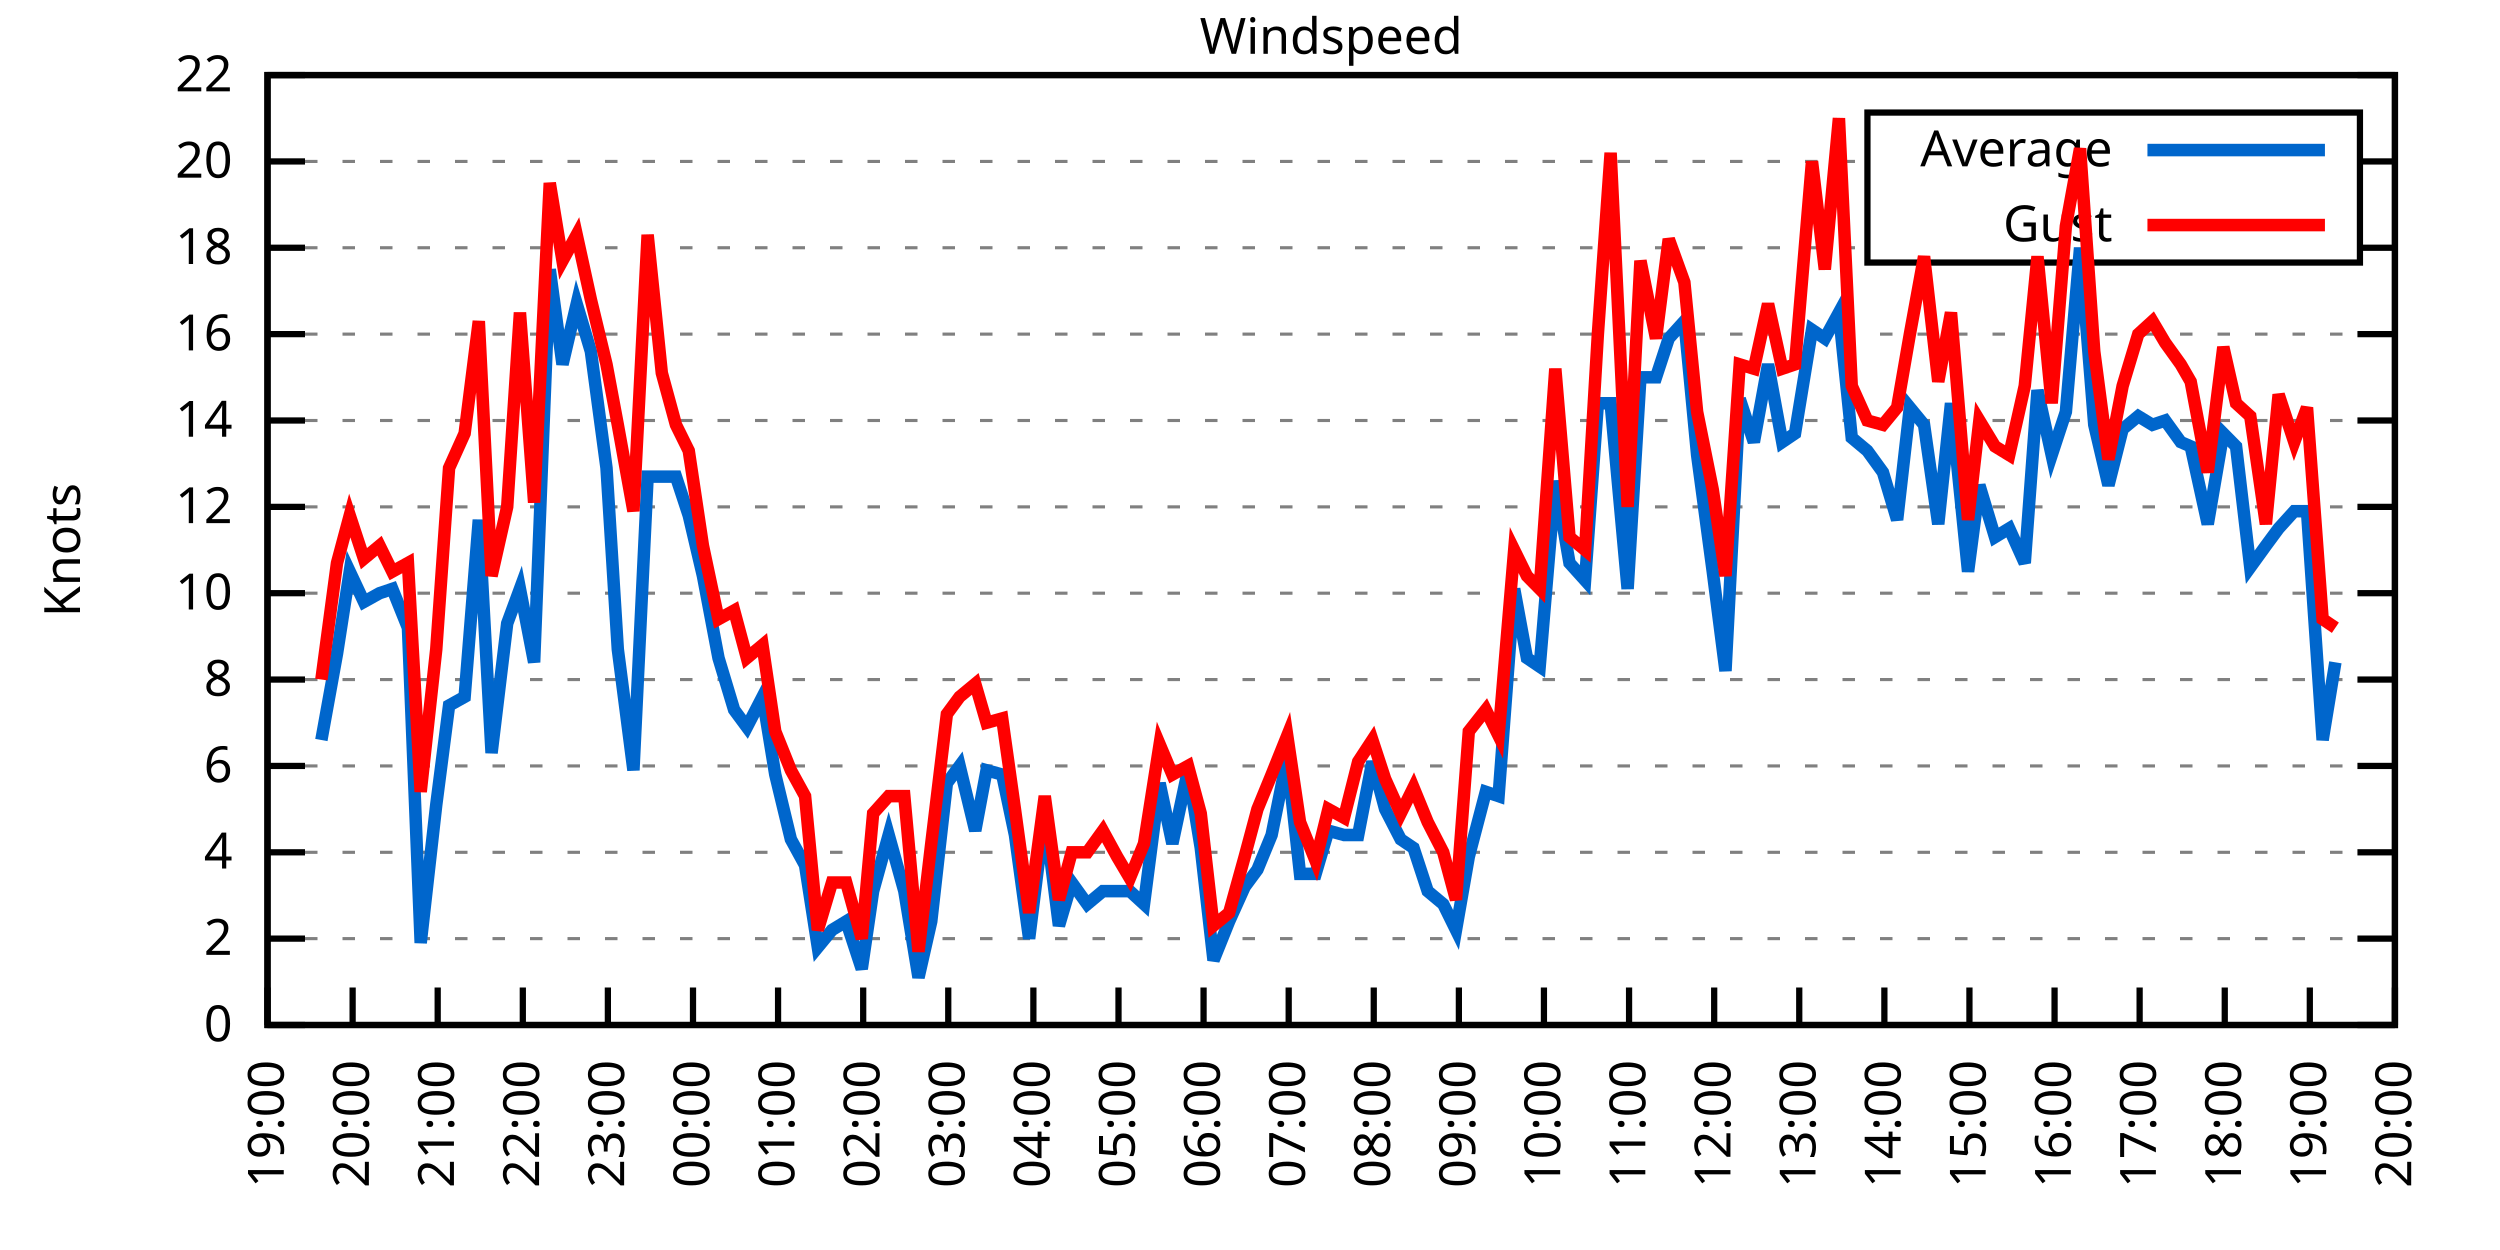
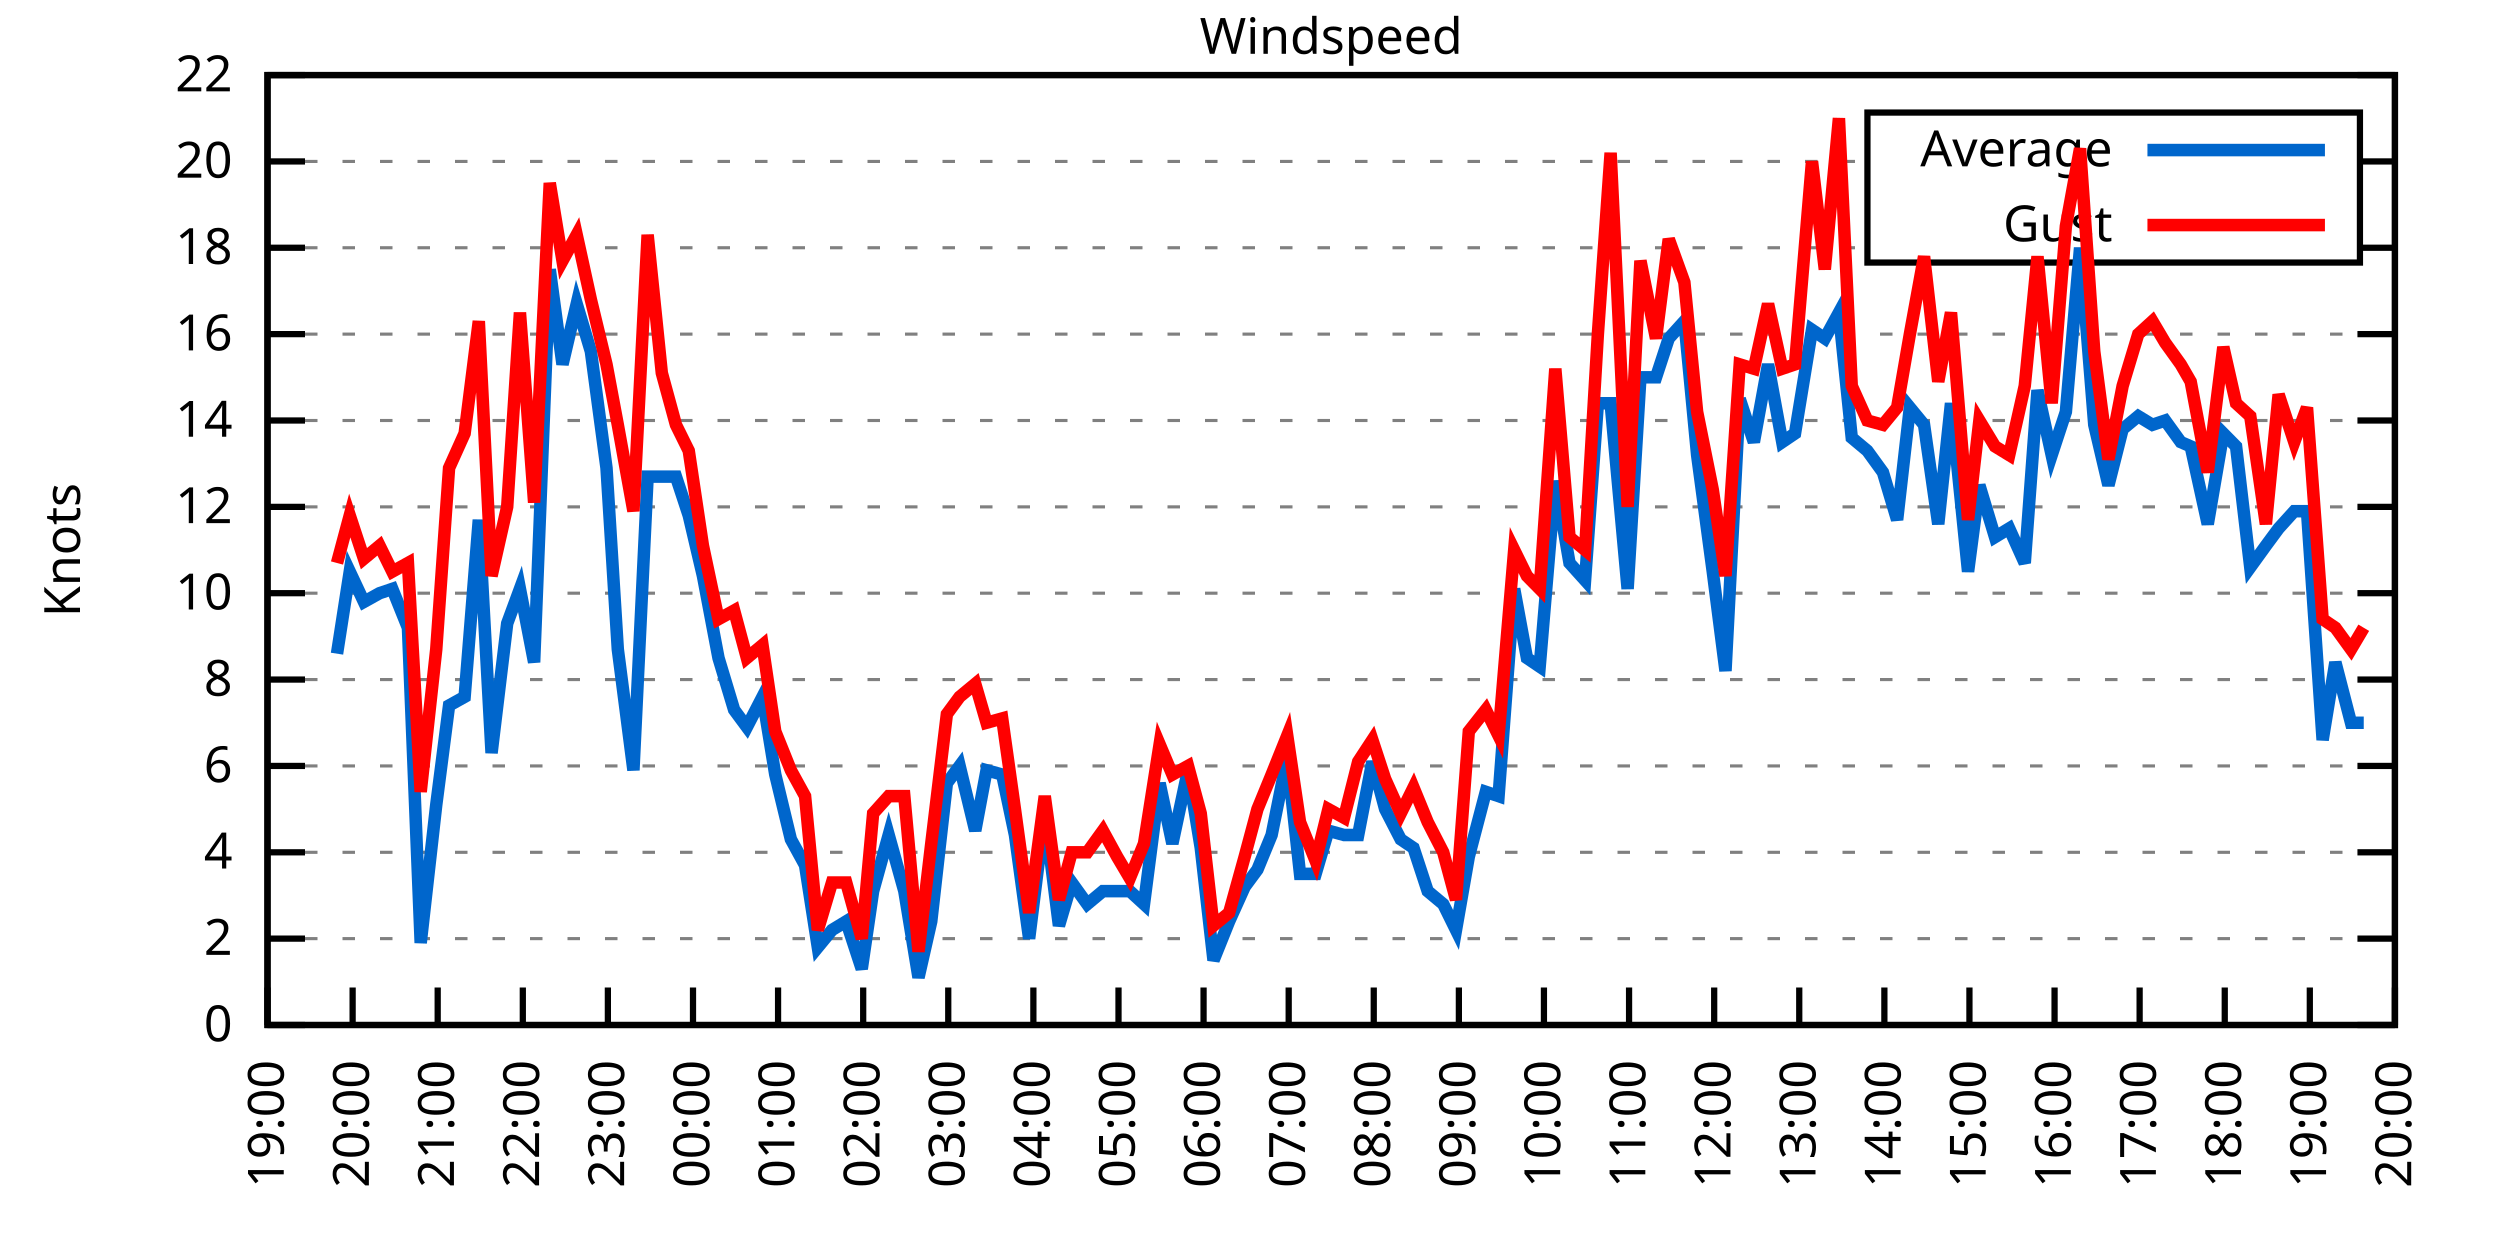
<svg xmlns="http://www.w3.org/2000/svg" xmlns:xlink="http://www.w3.org/1999/xlink" width="400" height="200" viewBox="0 0 400 200">
  <g id="gnuplot_canvas">
    <rect x="0" y="0" width="400" height="200" fill="none" />
    <defs>
      <circle id="gpDot" r="0.5" stroke-width="0.5" stroke="currentColor" />
      <path id="gpPt0" stroke-width="0.333" stroke="currentColor" d="M-1,0 h2 M0,-1 v2" />
      <path id="gpPt1" stroke-width="0.333" stroke="currentColor" d="M-1,-1 L1,1 M1,-1 L-1,1" />
      <path id="gpPt2" stroke-width="0.333" stroke="currentColor" d="M-1,0 L1,0 M0,-1 L0,1 M-1,-1 L1,1 M-1,1 L1,-1" />
      <rect id="gpPt3" stroke-width="0.333" stroke="currentColor" x="-1" y="-1" width="2" height="2" />
      <rect id="gpPt4" stroke-width="0.333" stroke="currentColor" fill="currentColor" x="-1" y="-1" width="2" height="2" />
      <circle id="gpPt5" stroke-width="0.333" stroke="currentColor" cx="0" cy="0" r="1" />
      <use xlink:href="#gpPt5" id="gpPt6" fill="currentColor" stroke="none" />
      <path id="gpPt7" stroke-width="0.333" stroke="currentColor" d="M0,-1.33 L-1.33,0.67 L1.33,0.67 z" />
      <use xlink:href="#gpPt7" id="gpPt8" fill="currentColor" stroke="none" />
      <use xlink:href="#gpPt7" id="gpPt9" stroke="currentColor" transform="rotate(180)" />
      <use xlink:href="#gpPt9" id="gpPt10" fill="currentColor" stroke="none" />
      <use xlink:href="#gpPt3" id="gpPt11" stroke="currentColor" transform="rotate(45)" />
      <use xlink:href="#gpPt11" id="gpPt12" fill="currentColor" stroke="none" />
      <path id="gpPt13" stroke-width="0.333" stroke="currentColor" d="M0,1.330 L1.265,0.411 L0.782,-1.067 L-0.782,-1.076 L-1.265,0.411 z" />
      <use xlink:href="#gpPt13" id="gpPt14" fill="currentColor" stroke="none" />
      <filter id="textbox" filterUnits="objectBoundingBox" x="0" y="0" height="1" width="1">
        <feFlood flood-color="white" flood-opacity="1" result="bgnd" />
        <feComposite in="SourceGraphic" in2="bgnd" operator="atop" />
      </filter>
      <filter id="greybox" filterUnits="objectBoundingBox" x="0" y="0" height="1" width="1">
        <feFlood flood-color="lightgrey" flood-opacity="1" result="grey" />
        <feComposite in="SourceGraphic" in2="grey" operator="atop" />
      </filter>
    </defs>
    <g fill="none" color="white" stroke="currentColor" stroke-width="1.00" stroke-linecap="butt" stroke-linejoin="miter">
</g>
    <g fill="none" color="black" stroke="currentColor" stroke-width="1.00" stroke-linecap="butt" stroke-linejoin="miter">
      <g stroke="none" shape-rendering="crispEdges">
        <polygon fill="rgb(255, 255, 255)" points="42.80,164.00 383.18,164.00 383.18,12.02 42.80,12.02 " />
      </g>
    </g>
    <g fill="none" color="black" stroke="currentColor" stroke-width="1.00" stroke-linecap="butt" stroke-linejoin="miter">
</g>
    <g fill="none" color="black" stroke="black" stroke-width="0.50" stroke-linecap="butt" stroke-linejoin="miter">
</g>
    <g fill="none" color="gray" stroke="currentColor" stroke-width="0.50" stroke-linecap="butt" stroke-linejoin="miter">
      <path stroke="gray" stroke-dasharray="2,4" class="gridline" d="M42.80,164.00 L383.19,164.00  " />
    </g>
    <g fill="none" color="gray" stroke="gray" stroke-width="1.00" stroke-linecap="butt" stroke-linejoin="miter">
</g>
    <g fill="none" color="black" stroke="currentColor" stroke-width="1.00" stroke-linecap="butt" stroke-linejoin="miter">
      <path stroke="black" d="M42.80,164.00 L48.80,164.00 M383.19,164.00 L377.19,164.00  " />
      <g transform="translate(37.20,166.60)" stroke="none" fill="black" font-family="Sans" font-size="8.00" text-anchor="end">
        <text>
          <tspan font-family="Sans"> 0</tspan>
        </text>
      </g>
    </g>
    <g fill="none" color="black" stroke="currentColor" stroke-width="1.00" stroke-linecap="butt" stroke-linejoin="miter">
</g>
    <g fill="none" color="black" stroke="black" stroke-width="0.50" stroke-linecap="butt" stroke-linejoin="miter">
</g>
    <g fill="none" color="gray" stroke="currentColor" stroke-width="0.50" stroke-linecap="butt" stroke-linejoin="miter">
      <path stroke="gray" stroke-dasharray="2,4" class="gridline" d="M42.80,150.18 L383.19,150.18  " />
    </g>
    <g fill="none" color="gray" stroke="gray" stroke-width="1.00" stroke-linecap="butt" stroke-linejoin="miter">
</g>
    <g fill="none" color="black" stroke="currentColor" stroke-width="1.00" stroke-linecap="butt" stroke-linejoin="miter">
      <path stroke="black" d="M42.80,150.18 L48.80,150.18 M383.19,150.18 L377.19,150.18  " />
      <g transform="translate(37.20,152.78)" stroke="none" fill="black" font-family="Sans" font-size="8.00" text-anchor="end">
        <text>
          <tspan font-family="Sans"> 2</tspan>
        </text>
      </g>
    </g>
    <g fill="none" color="black" stroke="currentColor" stroke-width="1.00" stroke-linecap="butt" stroke-linejoin="miter">
</g>
    <g fill="none" color="black" stroke="black" stroke-width="0.50" stroke-linecap="butt" stroke-linejoin="miter">
</g>
    <g fill="none" color="gray" stroke="currentColor" stroke-width="0.50" stroke-linecap="butt" stroke-linejoin="miter">
      <path stroke="gray" stroke-dasharray="2,4" class="gridline" d="M42.80,136.37 L383.19,136.37  " />
    </g>
    <g fill="none" color="gray" stroke="gray" stroke-width="1.00" stroke-linecap="butt" stroke-linejoin="miter">
</g>
    <g fill="none" color="black" stroke="currentColor" stroke-width="1.00" stroke-linecap="butt" stroke-linejoin="miter">
      <path stroke="black" d="M42.80,136.37 L48.80,136.37 M383.19,136.37 L377.19,136.37  " />
      <g transform="translate(37.20,138.97)" stroke="none" fill="black" font-family="Sans" font-size="8.00" text-anchor="end">
        <text>
          <tspan font-family="Sans"> 4</tspan>
        </text>
      </g>
    </g>
    <g fill="none" color="black" stroke="currentColor" stroke-width="1.00" stroke-linecap="butt" stroke-linejoin="miter">
</g>
    <g fill="none" color="black" stroke="black" stroke-width="0.50" stroke-linecap="butt" stroke-linejoin="miter">
</g>
    <g fill="none" color="gray" stroke="currentColor" stroke-width="0.50" stroke-linecap="butt" stroke-linejoin="miter">
      <path stroke="gray" stroke-dasharray="2,4" class="gridline" d="M42.80,122.55 L383.19,122.55  " />
    </g>
    <g fill="none" color="gray" stroke="gray" stroke-width="1.00" stroke-linecap="butt" stroke-linejoin="miter">
</g>
    <g fill="none" color="black" stroke="currentColor" stroke-width="1.00" stroke-linecap="butt" stroke-linejoin="miter">
      <path stroke="black" d="M42.80,122.55 L48.80,122.55 M383.19,122.55 L377.19,122.55  " />
      <g transform="translate(37.20,125.15)" stroke="none" fill="black" font-family="Sans" font-size="8.00" text-anchor="end">
        <text>
          <tspan font-family="Sans"> 6</tspan>
        </text>
      </g>
    </g>
    <g fill="none" color="black" stroke="currentColor" stroke-width="1.00" stroke-linecap="butt" stroke-linejoin="miter">
</g>
    <g fill="none" color="black" stroke="black" stroke-width="0.50" stroke-linecap="butt" stroke-linejoin="miter">
</g>
    <g fill="none" color="gray" stroke="currentColor" stroke-width="0.50" stroke-linecap="butt" stroke-linejoin="miter">
      <path stroke="gray" stroke-dasharray="2,4" class="gridline" d="M42.80,108.73 L383.19,108.73  " />
    </g>
    <g fill="none" color="gray" stroke="gray" stroke-width="1.00" stroke-linecap="butt" stroke-linejoin="miter">
</g>
    <g fill="none" color="black" stroke="currentColor" stroke-width="1.00" stroke-linecap="butt" stroke-linejoin="miter">
      <path stroke="black" d="M42.80,108.73 L48.80,108.73 M383.19,108.73 L377.19,108.73  " />
      <g transform="translate(37.20,111.33)" stroke="none" fill="black" font-family="Sans" font-size="8.00" text-anchor="end">
        <text>
          <tspan font-family="Sans"> 8</tspan>
        </text>
      </g>
    </g>
    <g fill="none" color="black" stroke="currentColor" stroke-width="1.00" stroke-linecap="butt" stroke-linejoin="miter">
</g>
    <g fill="none" color="black" stroke="black" stroke-width="0.50" stroke-linecap="butt" stroke-linejoin="miter">
</g>
    <g fill="none" color="gray" stroke="currentColor" stroke-width="0.50" stroke-linecap="butt" stroke-linejoin="miter">
      <path stroke="gray" stroke-dasharray="2,4" class="gridline" d="M42.80,94.91 L383.19,94.91  " />
    </g>
    <g fill="none" color="gray" stroke="gray" stroke-width="1.00" stroke-linecap="butt" stroke-linejoin="miter">
</g>
    <g fill="none" color="black" stroke="currentColor" stroke-width="1.00" stroke-linecap="butt" stroke-linejoin="miter">
      <path stroke="black" d="M42.80,94.91 L48.80,94.91 M383.19,94.91 L377.19,94.91  " />
      <g transform="translate(37.20,97.51)" stroke="none" fill="black" font-family="Sans" font-size="8.00" text-anchor="end">
        <text>
          <tspan font-family="Sans"> 10</tspan>
        </text>
      </g>
    </g>
    <g fill="none" color="black" stroke="currentColor" stroke-width="1.00" stroke-linecap="butt" stroke-linejoin="miter">
</g>
    <g fill="none" color="black" stroke="black" stroke-width="0.50" stroke-linecap="butt" stroke-linejoin="miter">
</g>
    <g fill="none" color="gray" stroke="currentColor" stroke-width="0.50" stroke-linecap="butt" stroke-linejoin="miter">
      <path stroke="gray" stroke-dasharray="2,4" class="gridline" d="M42.80,81.10 L383.19,81.10  " />
    </g>
    <g fill="none" color="gray" stroke="gray" stroke-width="1.00" stroke-linecap="butt" stroke-linejoin="miter">
</g>
    <g fill="none" color="black" stroke="currentColor" stroke-width="1.00" stroke-linecap="butt" stroke-linejoin="miter">
      <path stroke="black" d="M42.80,81.10 L48.80,81.10 M383.19,81.10 L377.19,81.10  " />
      <g transform="translate(37.20,83.70)" stroke="none" fill="black" font-family="Sans" font-size="8.00" text-anchor="end">
        <text>
          <tspan font-family="Sans"> 12</tspan>
        </text>
      </g>
    </g>
    <g fill="none" color="black" stroke="currentColor" stroke-width="1.00" stroke-linecap="butt" stroke-linejoin="miter">
</g>
    <g fill="none" color="black" stroke="black" stroke-width="0.50" stroke-linecap="butt" stroke-linejoin="miter">
</g>
    <g fill="none" color="gray" stroke="currentColor" stroke-width="0.50" stroke-linecap="butt" stroke-linejoin="miter">
      <path stroke="gray" stroke-dasharray="2,4" class="gridline" d="M42.80,67.28 L383.19,67.28  " />
    </g>
    <g fill="none" color="gray" stroke="gray" stroke-width="1.00" stroke-linecap="butt" stroke-linejoin="miter">
</g>
    <g fill="none" color="black" stroke="currentColor" stroke-width="1.00" stroke-linecap="butt" stroke-linejoin="miter">
      <path stroke="black" d="M42.80,67.28 L48.80,67.28 M383.19,67.28 L377.19,67.28  " />
      <g transform="translate(37.20,69.88)" stroke="none" fill="black" font-family="Sans" font-size="8.00" text-anchor="end">
        <text>
          <tspan font-family="Sans"> 14</tspan>
        </text>
      </g>
    </g>
    <g fill="none" color="black" stroke="currentColor" stroke-width="1.00" stroke-linecap="butt" stroke-linejoin="miter">
</g>
    <g fill="none" color="black" stroke="black" stroke-width="0.50" stroke-linecap="butt" stroke-linejoin="miter">
</g>
    <g fill="none" color="gray" stroke="currentColor" stroke-width="0.50" stroke-linecap="butt" stroke-linejoin="miter">
      <path stroke="gray" stroke-dasharray="2,4" class="gridline" d="M42.80,53.46 L383.19,53.46  " />
    </g>
    <g fill="none" color="gray" stroke="gray" stroke-width="1.00" stroke-linecap="butt" stroke-linejoin="miter">
</g>
    <g fill="none" color="black" stroke="currentColor" stroke-width="1.00" stroke-linecap="butt" stroke-linejoin="miter">
      <path stroke="black" d="M42.80,53.46 L48.80,53.46 M383.19,53.46 L377.19,53.46  " />
      <g transform="translate(37.20,56.06)" stroke="none" fill="black" font-family="Sans" font-size="8.00" text-anchor="end">
        <text>
          <tspan font-family="Sans"> 16</tspan>
        </text>
      </g>
    </g>
    <g fill="none" color="black" stroke="currentColor" stroke-width="1.00" stroke-linecap="butt" stroke-linejoin="miter">
</g>
    <g fill="none" color="black" stroke="black" stroke-width="0.50" stroke-linecap="butt" stroke-linejoin="miter">
</g>
    <g fill="none" color="gray" stroke="currentColor" stroke-width="0.50" stroke-linecap="butt" stroke-linejoin="miter">
      <path stroke="gray" stroke-dasharray="2,4" class="gridline" d="M42.80,39.64 L298.79,39.64 M377.59,39.64 L383.19,39.64  " />
    </g>
    <g fill="none" color="gray" stroke="gray" stroke-width="1.00" stroke-linecap="butt" stroke-linejoin="miter">
</g>
    <g fill="none" color="black" stroke="currentColor" stroke-width="1.00" stroke-linecap="butt" stroke-linejoin="miter">
      <path stroke="black" d="M42.80,39.64 L48.80,39.64 M383.19,39.64 L377.19,39.64  " />
      <g transform="translate(37.20,42.24)" stroke="none" fill="black" font-family="Sans" font-size="8.00" text-anchor="end">
        <text>
          <tspan font-family="Sans"> 18</tspan>
        </text>
      </g>
    </g>
    <g fill="none" color="black" stroke="currentColor" stroke-width="1.00" stroke-linecap="butt" stroke-linejoin="miter">
</g>
    <g fill="none" color="black" stroke="black" stroke-width="0.50" stroke-linecap="butt" stroke-linejoin="miter">
</g>
    <g fill="none" color="gray" stroke="currentColor" stroke-width="0.50" stroke-linecap="butt" stroke-linejoin="miter">
      <path stroke="gray" stroke-dasharray="2,4" class="gridline" d="M42.80,25.83 L298.79,25.83 M377.59,25.83 L383.19,25.83  " />
    </g>
    <g fill="none" color="gray" stroke="gray" stroke-width="1.00" stroke-linecap="butt" stroke-linejoin="miter">
</g>
    <g fill="none" color="black" stroke="currentColor" stroke-width="1.00" stroke-linecap="butt" stroke-linejoin="miter">
      <path stroke="black" d="M42.80,25.83 L48.80,25.83 M383.19,25.83 L377.19,25.83  " />
      <g transform="translate(37.20,28.43)" stroke="none" fill="black" font-family="Sans" font-size="8.00" text-anchor="end">
        <text>
          <tspan font-family="Sans"> 20</tspan>
        </text>
      </g>
    </g>
    <g fill="none" color="black" stroke="currentColor" stroke-width="1.00" stroke-linecap="butt" stroke-linejoin="miter">
</g>
    <g fill="none" color="black" stroke="black" stroke-width="0.50" stroke-linecap="butt" stroke-linejoin="miter">
</g>
    <g fill="none" color="gray" stroke="currentColor" stroke-width="0.50" stroke-linecap="butt" stroke-linejoin="miter">
      <path stroke="gray" stroke-dasharray="2,4" class="gridline" d="M42.80,12.01 L383.19,12.01  " />
    </g>
    <g fill="none" color="gray" stroke="gray" stroke-width="1.00" stroke-linecap="butt" stroke-linejoin="miter">
</g>
    <g fill="none" color="black" stroke="currentColor" stroke-width="1.00" stroke-linecap="butt" stroke-linejoin="miter">
      <path stroke="black" d="M42.80,12.01 L48.80,12.01 M383.19,12.01 L377.19,12.01  " />
      <g transform="translate(37.20,14.61)" stroke="none" fill="black" font-family="Sans" font-size="8.00" text-anchor="end">
        <text>
          <tspan font-family="Sans"> 22</tspan>
        </text>
      </g>
    </g>
    <g fill="none" color="black" stroke="currentColor" stroke-width="1.00" stroke-linecap="butt" stroke-linejoin="miter">
      <path stroke="black" d="M42.80,164.00 L42.80,158.00  " />
      <g transform="translate(45.40,169.60) rotate(270.00)" stroke="none" fill="black" font-family="Sans" font-size="8.00" text-anchor="end">
        <text>
          <tspan font-family="Sans">19:00</tspan>
        </text>
      </g>
    </g>
    <g fill="none" color="black" stroke="currentColor" stroke-width="1.00" stroke-linecap="butt" stroke-linejoin="miter">
      <path stroke="black" d="M56.42,164.00 L56.42,158.00  " />
      <g transform="translate(59.02,169.60) rotate(270.00)" stroke="none" fill="black" font-family="Sans" font-size="8.00" text-anchor="end">
        <text>
          <tspan font-family="Sans">20:00</tspan>
        </text>
      </g>
    </g>
    <g fill="none" color="black" stroke="currentColor" stroke-width="1.00" stroke-linecap="butt" stroke-linejoin="miter">
      <path stroke="black" d="M70.03,164.00 L70.03,158.00  " />
      <g transform="translate(72.63,169.60) rotate(270.00)" stroke="none" fill="black" font-family="Sans" font-size="8.00" text-anchor="end">
        <text>
          <tspan font-family="Sans">21:00</tspan>
        </text>
      </g>
    </g>
    <g fill="none" color="black" stroke="currentColor" stroke-width="1.00" stroke-linecap="butt" stroke-linejoin="miter">
      <path stroke="black" d="M83.65,164.00 L83.65,158.00  " />
      <g transform="translate(86.25,169.60) rotate(270.00)" stroke="none" fill="black" font-family="Sans" font-size="8.00" text-anchor="end">
        <text>
          <tspan font-family="Sans">22:00</tspan>
        </text>
      </g>
    </g>
    <g fill="none" color="black" stroke="currentColor" stroke-width="1.00" stroke-linecap="butt" stroke-linejoin="miter">
      <path stroke="black" d="M97.26,164.00 L97.26,158.00  " />
      <g transform="translate(99.86,169.60) rotate(270.00)" stroke="none" fill="black" font-family="Sans" font-size="8.00" text-anchor="end">
        <text>
          <tspan font-family="Sans">23:00</tspan>
        </text>
      </g>
    </g>
    <g fill="none" color="black" stroke="currentColor" stroke-width="1.00" stroke-linecap="butt" stroke-linejoin="miter">
      <path stroke="black" d="M110.88,164.00 L110.88,158.00  " />
      <g transform="translate(113.48,169.60) rotate(270.00)" stroke="none" fill="black" font-family="Sans" font-size="8.00" text-anchor="end">
        <text>
          <tspan font-family="Sans">00:00</tspan>
        </text>
      </g>
    </g>
    <g fill="none" color="black" stroke="currentColor" stroke-width="1.00" stroke-linecap="butt" stroke-linejoin="miter">
      <path stroke="black" d="M124.49,164.00 L124.49,158.00  " />
      <g transform="translate(127.09,169.60) rotate(270.00)" stroke="none" fill="black" font-family="Sans" font-size="8.00" text-anchor="end">
        <text>
          <tspan font-family="Sans">01:00</tspan>
        </text>
      </g>
    </g>
    <g fill="none" color="black" stroke="currentColor" stroke-width="1.00" stroke-linecap="butt" stroke-linejoin="miter">
      <path stroke="black" d="M138.11,164.00 L138.11,158.00  " />
      <g transform="translate(140.71,169.60) rotate(270.00)" stroke="none" fill="black" font-family="Sans" font-size="8.00" text-anchor="end">
        <text>
          <tspan font-family="Sans">02:00</tspan>
        </text>
      </g>
    </g>
    <g fill="none" color="black" stroke="currentColor" stroke-width="1.00" stroke-linecap="butt" stroke-linejoin="miter">
      <path stroke="black" d="M151.72,164.00 L151.72,158.00  " />
      <g transform="translate(154.32,169.60) rotate(270.00)" stroke="none" fill="black" font-family="Sans" font-size="8.00" text-anchor="end">
        <text>
          <tspan font-family="Sans">03:00</tspan>
        </text>
      </g>
    </g>
    <g fill="none" color="black" stroke="currentColor" stroke-width="1.00" stroke-linecap="butt" stroke-linejoin="miter">
      <path stroke="black" d="M165.34,164.00 L165.34,158.00  " />
      <g transform="translate(167.94,169.60) rotate(270.00)" stroke="none" fill="black" font-family="Sans" font-size="8.00" text-anchor="end">
        <text>
          <tspan font-family="Sans">04:00</tspan>
        </text>
      </g>
    </g>
    <g fill="none" color="black" stroke="currentColor" stroke-width="1.00" stroke-linecap="butt" stroke-linejoin="miter">
      <path stroke="black" d="M178.96,164.00 L178.96,158.00  " />
      <g transform="translate(181.56,169.60) rotate(270.00)" stroke="none" fill="black" font-family="Sans" font-size="8.00" text-anchor="end">
        <text>
          <tspan font-family="Sans">05:00</tspan>
        </text>
      </g>
    </g>
    <g fill="none" color="black" stroke="currentColor" stroke-width="1.00" stroke-linecap="butt" stroke-linejoin="miter">
      <path stroke="black" d="M192.57,164.00 L192.57,158.00  " />
      <g transform="translate(195.17,169.60) rotate(270.00)" stroke="none" fill="black" font-family="Sans" font-size="8.00" text-anchor="end">
        <text>
          <tspan font-family="Sans">06:00</tspan>
        </text>
      </g>
    </g>
    <g fill="none" color="black" stroke="currentColor" stroke-width="1.00" stroke-linecap="butt" stroke-linejoin="miter">
      <path stroke="black" d="M206.19,164.00 L206.19,158.00  " />
      <g transform="translate(208.79,169.60) rotate(270.00)" stroke="none" fill="black" font-family="Sans" font-size="8.00" text-anchor="end">
        <text>
          <tspan font-family="Sans">07:00</tspan>
        </text>
      </g>
    </g>
    <g fill="none" color="black" stroke="currentColor" stroke-width="1.00" stroke-linecap="butt" stroke-linejoin="miter">
      <path stroke="black" d="M219.80,164.00 L219.80,158.00  " />
      <g transform="translate(222.40,169.60) rotate(270.00)" stroke="none" fill="black" font-family="Sans" font-size="8.00" text-anchor="end">
        <text>
          <tspan font-family="Sans">08:00</tspan>
        </text>
      </g>
    </g>
    <g fill="none" color="black" stroke="currentColor" stroke-width="1.00" stroke-linecap="butt" stroke-linejoin="miter">
      <path stroke="black" d="M233.42,164.00 L233.42,158.00  " />
      <g transform="translate(236.02,169.60) rotate(270.00)" stroke="none" fill="black" font-family="Sans" font-size="8.00" text-anchor="end">
        <text>
          <tspan font-family="Sans">09:00</tspan>
        </text>
      </g>
    </g>
    <g fill="none" color="black" stroke="currentColor" stroke-width="1.00" stroke-linecap="butt" stroke-linejoin="miter">
      <path stroke="black" d="M247.03,164.00 L247.03,158.00  " />
      <g transform="translate(249.63,169.60) rotate(270.00)" stroke="none" fill="black" font-family="Sans" font-size="8.00" text-anchor="end">
        <text>
          <tspan font-family="Sans">10:00</tspan>
        </text>
      </g>
    </g>
    <g fill="none" color="black" stroke="currentColor" stroke-width="1.00" stroke-linecap="butt" stroke-linejoin="miter">
      <path stroke="black" d="M260.65,164.00 L260.65,158.00  " />
      <g transform="translate(263.25,169.60) rotate(270.00)" stroke="none" fill="black" font-family="Sans" font-size="8.00" text-anchor="end">
        <text>
          <tspan font-family="Sans">11:00</tspan>
        </text>
      </g>
    </g>
    <g fill="none" color="black" stroke="currentColor" stroke-width="1.00" stroke-linecap="butt" stroke-linejoin="miter">
      <path stroke="black" d="M274.27,164.00 L274.27,158.00  " />
      <g transform="translate(276.87,169.60) rotate(270.00)" stroke="none" fill="black" font-family="Sans" font-size="8.00" text-anchor="end">
        <text>
          <tspan font-family="Sans">12:00</tspan>
        </text>
      </g>
    </g>
    <g fill="none" color="black" stroke="currentColor" stroke-width="1.00" stroke-linecap="butt" stroke-linejoin="miter">
      <path stroke="black" d="M287.88,164.00 L287.88,158.00  " />
      <g transform="translate(290.48,169.60) rotate(270.00)" stroke="none" fill="black" font-family="Sans" font-size="8.00" text-anchor="end">
        <text>
          <tspan font-family="Sans">13:00</tspan>
        </text>
      </g>
    </g>
    <g fill="none" color="black" stroke="currentColor" stroke-width="1.00" stroke-linecap="butt" stroke-linejoin="miter">
      <path stroke="black" d="M301.50,164.00 L301.50,158.00  " />
      <g transform="translate(304.10,169.60) rotate(270.00)" stroke="none" fill="black" font-family="Sans" font-size="8.00" text-anchor="end">
        <text>
          <tspan font-family="Sans">14:00</tspan>
        </text>
      </g>
    </g>
    <g fill="none" color="black" stroke="currentColor" stroke-width="1.00" stroke-linecap="butt" stroke-linejoin="miter">
      <path stroke="black" d="M315.11,164.00 L315.11,158.00  " />
      <g transform="translate(317.71,169.60) rotate(270.00)" stroke="none" fill="black" font-family="Sans" font-size="8.00" text-anchor="end">
        <text>
          <tspan font-family="Sans">15:00</tspan>
        </text>
      </g>
    </g>
    <g fill="none" color="black" stroke="currentColor" stroke-width="1.00" stroke-linecap="butt" stroke-linejoin="miter">
      <path stroke="black" d="M328.73,164.00 L328.73,158.00  " />
      <g transform="translate(331.33,169.60) rotate(270.00)" stroke="none" fill="black" font-family="Sans" font-size="8.00" text-anchor="end">
        <text>
          <tspan font-family="Sans">16:00</tspan>
        </text>
      </g>
    </g>
    <g fill="none" color="black" stroke="currentColor" stroke-width="1.00" stroke-linecap="butt" stroke-linejoin="miter">
      <path stroke="black" d="M342.34,164.00 L342.34,158.00  " />
      <g transform="translate(344.94,169.60) rotate(270.00)" stroke="none" fill="black" font-family="Sans" font-size="8.00" text-anchor="end">
        <text>
          <tspan font-family="Sans">17:00</tspan>
        </text>
      </g>
    </g>
    <g fill="none" color="black" stroke="currentColor" stroke-width="1.00" stroke-linecap="butt" stroke-linejoin="miter">
      <path stroke="black" d="M355.96,164.00 L355.96,158.00  " />
      <g transform="translate(358.56,169.60) rotate(270.00)" stroke="none" fill="black" font-family="Sans" font-size="8.00" text-anchor="end">
        <text>
          <tspan font-family="Sans">18:00</tspan>
        </text>
      </g>
    </g>
    <g fill="none" color="black" stroke="currentColor" stroke-width="1.00" stroke-linecap="butt" stroke-linejoin="miter">
      <path stroke="black" d="M369.57,164.00 L369.57,158.00  " />
      <g transform="translate(372.17,169.60) rotate(270.00)" stroke="none" fill="black" font-family="Sans" font-size="8.00" text-anchor="end">
        <text>
          <tspan font-family="Sans">19:00</tspan>
        </text>
      </g>
    </g>
    <g fill="none" color="black" stroke="currentColor" stroke-width="1.00" stroke-linecap="butt" stroke-linejoin="miter">
      <path stroke="black" d="M383.19,164.00 L383.19,158.00  " />
      <g transform="translate(385.79,169.60) rotate(270.00)" stroke="none" fill="black" font-family="Sans" font-size="8.00" text-anchor="end">
        <text>
          <tspan font-family="Sans">20:00</tspan>
        </text>
      </g>
    </g>
    <g fill="none" color="black" stroke="currentColor" stroke-width="1.00" stroke-linecap="butt" stroke-linejoin="miter">
</g>
    <g fill="none" color="black" stroke="currentColor" stroke-width="1.00" stroke-linecap="butt" stroke-linejoin="miter">
      <path stroke="black" d="M42.80,12.01 L42.80,164.00 L383.19,164.00 L383.19,12.01 L42.80,12.01 Z  " />
    </g>
    <g fill="none" color="black" stroke="currentColor" stroke-width="1.00" stroke-linecap="butt" stroke-linejoin="miter">
</g>
    <g fill="none" color="black" stroke="currentColor" stroke-width="1.00" stroke-linecap="butt" stroke-linejoin="miter">
      <path stroke="black" d="M298.79,42.01 L298.79,18.01 L377.59,18.01 L377.59,42.01 L298.79,42.01 Z  " />
    </g>
    <g id="Windspeed_plot_1">
      <g fill="none" color="white" stroke="black" stroke-width="2.00" stroke-linecap="butt" stroke-linejoin="miter">
</g>
      <g fill="none" color="black" stroke="currentColor" stroke-width="2.00" stroke-linecap="butt" stroke-linejoin="miter">
        <g transform="translate(337.99,26.61)" stroke="none" fill="black" font-family="Sans" font-size="8.00" text-anchor="end">
          <text>
            <tspan font-family="Sans">Average</tspan>
          </text>
        </g>
      </g>
      <g fill="none" color="black" stroke="currentColor" stroke-width="2.00" stroke-linecap="butt" stroke-linejoin="miter">
-         <path stroke="rgb(  0, 102, 204)" d="M343.59,24.01 L371.99,24.01 M51.42,118.40 L53.92,104.59 L55.96,91.46 L58.23,96.30 L60.73,94.91 L62.77,94.22   L65.27,100.44 L67.31,150.87 L69.80,128.77 L71.85,112.88 L74.34,111.49 L76.61,83.17 L78.65,120.48 L81.15,99.75   L83.19,94.22 L85.46,105.97 L87.96,43.10 L90.00,58.30 L92.27,48.63 L94.54,56.23 L97.04,74.88 L98.85,103.89   L101.35,123.24 L103.62,76.26 L105.89,76.26 L108.15,76.26 L110.20,82.48 L112.47,92.15 L114.96,105.28 L117.46,113.57   L119.50,116.33 L122.00,111.49 L124.04,123.93 L126.54,134.29 L128.81,138.44 L130.85,151.56 L133.12,148.80 L135.39,147.42   L137.88,155.02 L139.70,142.58 L142.19,133.60 L144.69,142.58 L146.96,156.40 L149.00,147.42 L151.50,125.31 L153.54,122.55   L156.04,132.91 L157.85,123.24 L160.35,123.93 L162.39,133.60 L164.66,150.18 L167.16,130.15 L169.43,148.11 L171.47,141.20   L173.96,144.66 L176.46,142.58 L178.73,142.58 L180.77,142.58 L183.04,144.66 L185.54,125.31 L187.58,134.98 L190.08,123.24   L192.12,135.67 L194.16,153.64 L196.66,147.42 L199.15,141.89 L201.19,139.13 L203.46,133.60 L205.96,121.17 L208.00,139.82   L210.50,139.82 L212.54,132.91 L215.04,133.60 L217.31,133.60 L219.58,121.86 L221.62,129.46 L224.11,134.29 L226.16,135.67   L228.43,142.58 L230.92,144.66 L232.96,148.80 L235.01,137.06 L237.73,126.69 L239.77,127.38 L242.27,94.22 L244.31,105.28   L246.35,106.66 L248.85,76.95 L251.12,90.08 L253.61,92.84 L255.66,64.52 L257.70,64.52 L260.42,94.22 L262.47,60.37   L264.96,60.37 L267.00,54.15 L269.50,51.39 L271.54,72.81 L274.04,91.46 L276.08,107.35 L278.35,63.82 L280.62,70.73   L282.89,58.30 L285.16,70.73 L287.20,69.35 L289.92,52.77 L291.97,54.15 L294.23,50.01 L296.28,70.04 L298.77,72.12   L301.27,75.57 L303.54,83.17 L305.58,65.21 L307.85,67.97 L310.12,83.86 L312.16,64.52 L314.89,91.46 L316.70,77.64   L319.20,85.93 L321.47,84.55 L323.96,90.08 L326.00,62.44 L328.27,72.81 L330.54,65.90 L332.81,39.64 L335.08,67.97   L337.35,77.64 L339.62,68.66 L342.12,66.59 L344.39,67.97 L346.43,67.28 L348.92,70.73 L350.51,71.42 L353.24,83.86   L355.73,69.35 L357.77,71.42 L360.04,90.77 L362.54,87.31 L364.58,84.55 L367.08,81.79 L369.12,81.79 L371.62,118.40   L373.66,105.97  " />
+         <path stroke="rgb(  0, 102, 204)" d="M343.59,24.01 L371.99,24.01 M53.92,104.59 L55.96,91.46 L58.23,96.30 L60.73,94.91 L62.77,94.22 L65.27,100.44   L67.31,150.87 L69.80,128.77 L71.85,112.88 L74.34,111.49 L76.61,83.17 L78.65,120.48 L81.15,99.75 L83.19,94.22   L85.46,105.97 L87.96,43.10 L90.00,58.30 L92.27,48.63 L94.54,56.23 L97.04,74.88 L98.85,103.89 L101.35,123.24   L103.62,76.26 L105.89,76.26 L108.15,76.26 L110.20,82.48 L112.47,92.15 L114.96,105.28 L117.46,113.57 L119.50,116.33   L122.00,111.49 L124.04,123.93 L126.54,134.29 L128.81,138.44 L130.85,151.56 L133.12,148.80 L135.39,147.42 L137.88,155.02   L139.70,142.58 L142.19,133.60 L144.69,142.58 L146.96,156.40 L149.00,147.42 L151.50,125.31 L153.54,122.55 L156.04,132.91   L157.85,123.24 L160.35,123.93 L162.39,133.60 L164.66,150.18 L167.16,130.15 L169.43,148.11 L171.47,141.20 L173.96,144.66   L176.46,142.58 L178.73,142.58 L180.77,142.58 L183.04,144.66 L185.54,125.31 L187.58,134.98 L190.08,123.24 L192.12,135.67   L194.16,153.64 L196.66,147.42 L199.15,141.89 L201.19,139.13 L203.46,133.60 L205.96,121.17 L208.00,139.82 L210.50,139.82   L212.54,132.91 L215.04,133.60 L217.31,133.60 L219.58,121.86 L221.62,129.46 L224.11,134.29 L226.16,135.67 L228.43,142.58   L230.92,144.66 L232.96,148.80 L235.01,137.06 L237.73,126.69 L239.77,127.38 L242.27,94.22 L244.31,105.28 L246.35,106.66   L248.85,76.95 L251.12,90.08 L253.61,92.84 L255.66,64.52 L257.70,64.52 L260.42,94.22 L262.47,60.37 L264.96,60.37   L267.00,54.15 L269.50,51.39 L271.54,72.81 L274.04,91.46 L276.08,107.35 L278.35,63.82 L280.62,70.73 L282.89,58.30   L285.16,70.73 L287.20,69.35 L289.92,52.77 L291.97,54.15 L294.23,50.01 L296.28,70.04 L298.77,72.12 L301.27,75.57   L303.54,83.17 L305.58,65.21 L307.85,67.97 L310.12,83.86 L312.16,64.52 L314.89,91.46 L316.70,77.64 L319.20,85.93   L321.47,84.55 L323.96,90.08 L326.00,62.44 L328.27,72.81 L330.54,65.90 L332.81,39.64 L335.08,67.97 L337.35,77.64   L339.62,68.66 L342.12,66.59 L344.39,67.97 L346.43,67.28 L348.92,70.73 L350.51,71.42 L353.24,83.86 L355.73,69.35   L357.77,71.42 L360.04,90.77 L362.54,87.31 L364.58,84.55 L367.08,81.79 L369.12,81.79 L371.62,118.40 L373.66,105.97   L376.16,115.64 L378.20,115.64  " />
      </g>
    </g>
    <g id="Windspeed_plot_2">
      <g fill="none" color="black" stroke="currentColor" stroke-width="2.00" stroke-linecap="butt" stroke-linejoin="miter">
        <g transform="translate(337.99,38.61)" stroke="none" fill="black" font-family="Sans" font-size="8.00" text-anchor="end">
          <text>
            <tspan font-family="Sans">Gust</tspan>
          </text>
        </g>
      </g>
      <g fill="none" color="black" stroke="currentColor" stroke-width="2.00" stroke-linecap="butt" stroke-linejoin="miter">
-         <path stroke="rgb(255,   0,   0)" d="M343.59,36.01 L371.99,36.01 M51.42,108.73 L53.92,90.08 L55.96,82.48 L58.23,89.39 L60.73,87.31 L62.77,91.46   L65.27,90.08 L67.31,126.69 L69.80,103.89 L71.85,74.88 L74.34,69.35 L76.61,51.39 L78.65,92.15 L81.15,81.10   L83.19,50.01 L85.46,80.41 L87.96,29.28 L90.00,41.72 L92.27,37.57 L94.54,47.93 L97.04,58.30 L98.85,67.97   L101.35,81.79 L103.62,37.57 L105.89,59.68 L108.15,67.97 L110.20,72.12 L112.47,87.31 L114.96,99.06 L117.46,97.68   L119.50,105.28 L122.00,103.20 L124.04,117.02 L126.54,123.24 L128.81,127.38 L130.85,148.80 L133.12,141.20 L135.39,141.20   L137.88,150.18 L139.70,130.15 L142.19,127.38 L144.69,127.38 L146.96,152.26 L149.00,134.98 L151.50,114.26 L153.54,111.49   L156.04,109.42 L157.85,115.64 L160.35,114.95 L162.39,129.46 L164.66,146.04 L167.16,127.38 L169.43,143.96 L171.47,136.37   L173.96,136.37 L176.46,132.91 L178.73,137.06 L180.77,140.51 L183.04,134.98 L185.54,119.09 L187.58,123.93 L190.08,122.55   L192.12,130.15 L194.16,148.11 L196.66,146.04 L199.15,137.06 L201.19,129.46 L203.46,123.93 L205.96,117.71 L208.00,131.53   L210.50,137.75 L212.54,129.46 L215.04,130.84 L217.31,121.86 L219.58,118.40 L221.62,124.62 L224.11,130.15 L226.16,126.00   L228.43,131.53 L230.92,136.37 L232.96,143.96 L235.01,117.02 L237.73,113.57 L239.77,117.71 L242.27,88.00 L244.31,92.15   L246.35,94.22 L248.85,58.99 L251.12,85.93 L253.61,88.00 L255.66,53.46 L257.70,24.45 L260.42,81.10 L262.47,41.72   L264.96,54.15 L267.00,38.26 L269.50,45.17 L271.54,65.90 L274.04,78.33 L276.08,92.15 L278.35,58.30 L280.62,58.99   L282.89,48.63 L285.16,58.99 L287.20,58.30 L289.92,25.83 L291.97,43.10 L294.23,18.92 L296.28,61.75 L298.77,67.28   L301.27,67.97 L303.54,65.21 L305.58,53.46 L307.85,41.03 L310.12,61.06 L312.16,50.01 L314.89,83.17 L316.70,67.28   L319.20,71.42 L321.47,72.81 L323.96,61.75 L326.00,41.03 L328.27,64.52 L330.54,36.19 L332.81,23.75 L335.08,56.23   L337.35,73.50 L339.62,61.75 L342.12,53.46 L344.39,51.39 L346.43,54.84 L348.92,58.30 L350.51,61.06 L353.24,75.57   L355.73,55.53 L357.77,64.52 L360.04,66.59 L362.54,83.86 L364.58,63.13 L367.08,70.73 L369.12,65.21 L371.62,99.06   L373.66,100.44  " />
+         <path stroke="rgb(255,   0,   0)" d="M343.59,36.01 L371.99,36.01 M53.92,90.08 L55.96,82.48 L58.23,89.39 L60.73,87.31 L62.77,91.46 L65.27,90.08   L67.31,126.69 L69.80,103.89 L71.85,74.88 L74.34,69.35 L76.61,51.39 L78.65,92.15 L81.15,81.10 L83.19,50.01   L85.46,80.41 L87.96,29.28 L90.00,41.72 L92.27,37.57 L94.54,47.93 L97.04,58.30 L98.85,67.97 L101.35,81.79   L103.62,37.57 L105.89,59.68 L108.15,67.97 L110.20,72.12 L112.47,87.31 L114.96,99.06 L117.46,97.68 L119.50,105.28   L122.00,103.20 L124.04,117.02 L126.54,123.24 L128.81,127.38 L130.85,148.80 L133.12,141.20 L135.39,141.20 L137.88,150.18   L139.70,130.15 L142.19,127.38 L144.69,127.38 L146.96,152.26 L149.00,134.98 L151.50,114.26 L153.54,111.49 L156.04,109.42   L157.85,115.64 L160.35,114.95 L162.39,129.46 L164.66,146.04 L167.16,127.38 L169.43,143.96 L171.47,136.37 L173.96,136.37   L176.46,132.91 L178.73,137.06 L180.77,140.51 L183.04,134.98 L185.54,119.09 L187.58,123.93 L190.08,122.55 L192.12,130.15   L194.16,148.11 L196.66,146.04 L199.15,137.06 L201.19,129.46 L203.46,123.93 L205.96,117.71 L208.00,131.53 L210.50,137.75   L212.54,129.46 L215.04,130.84 L217.31,121.86 L219.58,118.40 L221.62,124.62 L224.11,130.15 L226.16,126.00 L228.43,131.53   L230.92,136.37 L232.96,143.96 L235.01,117.02 L237.73,113.57 L239.77,117.71 L242.27,88.00 L244.31,92.15 L246.35,94.22   L248.85,58.99 L251.12,85.93 L253.61,88.00 L255.66,53.46 L257.70,24.45 L260.42,81.10 L262.47,41.72 L264.96,54.15   L267.00,38.26 L269.50,45.17 L271.54,65.90 L274.04,78.33 L276.08,92.15 L278.35,58.30 L280.62,58.99 L282.89,48.63   L285.16,58.99 L287.20,58.30 L289.92,25.83 L291.97,43.10 L294.23,18.92 L296.28,61.75 L298.77,67.28 L301.27,67.97   L303.54,65.21 L305.58,53.46 L307.85,41.03 L310.12,61.06 L312.16,50.01 L314.89,83.17 L316.70,67.28 L319.20,71.42   L321.47,72.81 L323.96,61.75 L326.00,41.03 L328.27,64.52 L330.54,36.19 L332.81,23.75 L335.08,56.23 L337.35,73.50   L339.62,61.75 L342.12,53.46 L344.39,51.39 L346.43,54.84 L348.92,58.30 L350.51,61.06 L353.24,75.57 L355.73,55.53   L357.77,64.52 L360.04,66.59 L362.54,83.86 L364.58,63.13 L367.08,70.73 L369.12,65.21 L371.62,99.06 L373.66,100.44   L376.16,103.89 L378.20,100.44  " />
      </g>
    </g>
    <g fill="none" color="black" stroke="currentColor" stroke-width="2.00" stroke-linecap="butt" stroke-linejoin="miter">
</g>
    <g fill="none" color="black" stroke="black" stroke-width="1.00" stroke-linecap="butt" stroke-linejoin="miter">
</g>
    <g fill="none" color="black" stroke="currentColor" stroke-width="1.00" stroke-linecap="butt" stroke-linejoin="miter">
      <path stroke="black" d="M42.80,12.01 L42.80,164.00 L383.19,164.00 L383.19,12.01 L42.80,12.01 Z  " />
      <g transform="translate(12.80,88.01) rotate(270.00)" stroke="none" fill="black" font-family="Sans" font-size="8.00" text-anchor="middle">
        <text>
          <tspan font-family="Sans">Knots</tspan>
        </text>
      </g>
    </g>
    <g fill="none" color="black" stroke="currentColor" stroke-width="1.00" stroke-linecap="butt" stroke-linejoin="miter">
</g>
    <g fill="none" color="black" stroke="currentColor" stroke-width="1.00" stroke-linecap="butt" stroke-linejoin="miter">
      <g transform="translate(212.99,8.61)" stroke="none" fill="black" font-family="Sans" font-size="8.00" text-anchor="middle">
        <text>
          <tspan font-family="Sans">Windspeed</tspan>
        </text>
      </g>
    </g>
    <g fill="none" color="black" stroke="currentColor" stroke-width="1.00" stroke-linecap="butt" stroke-linejoin="miter">
</g>
  </g>
</svg>
